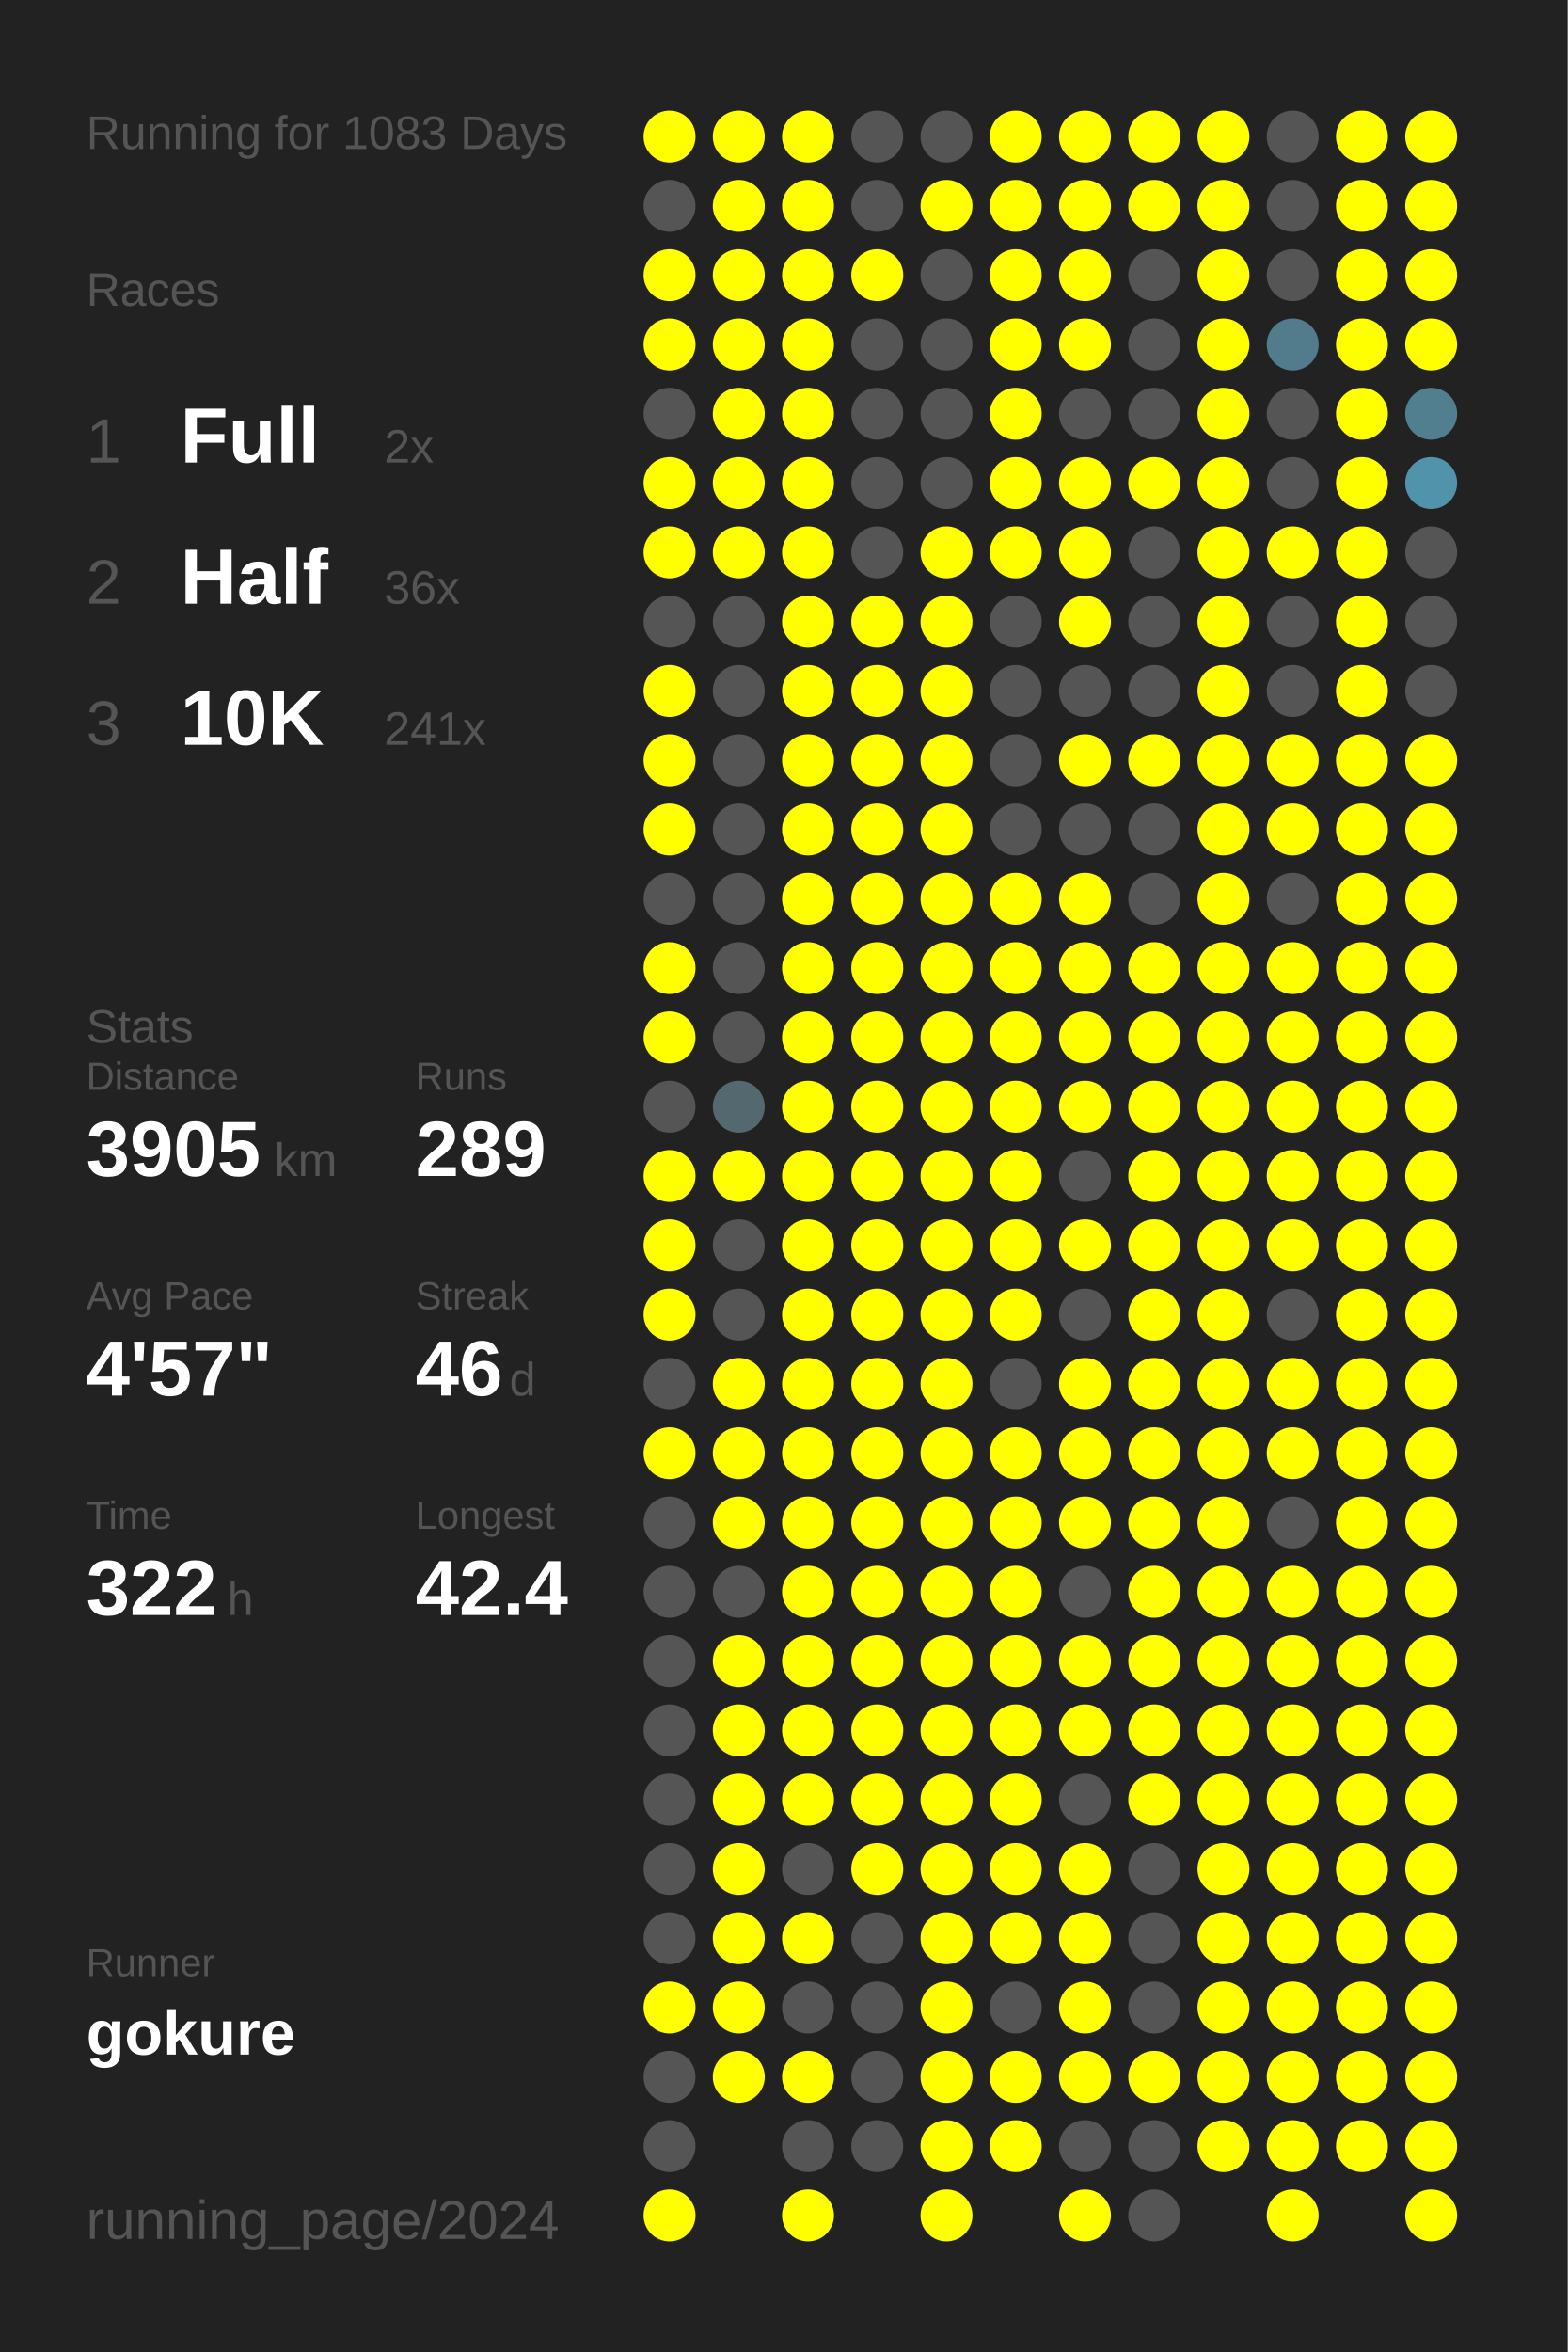
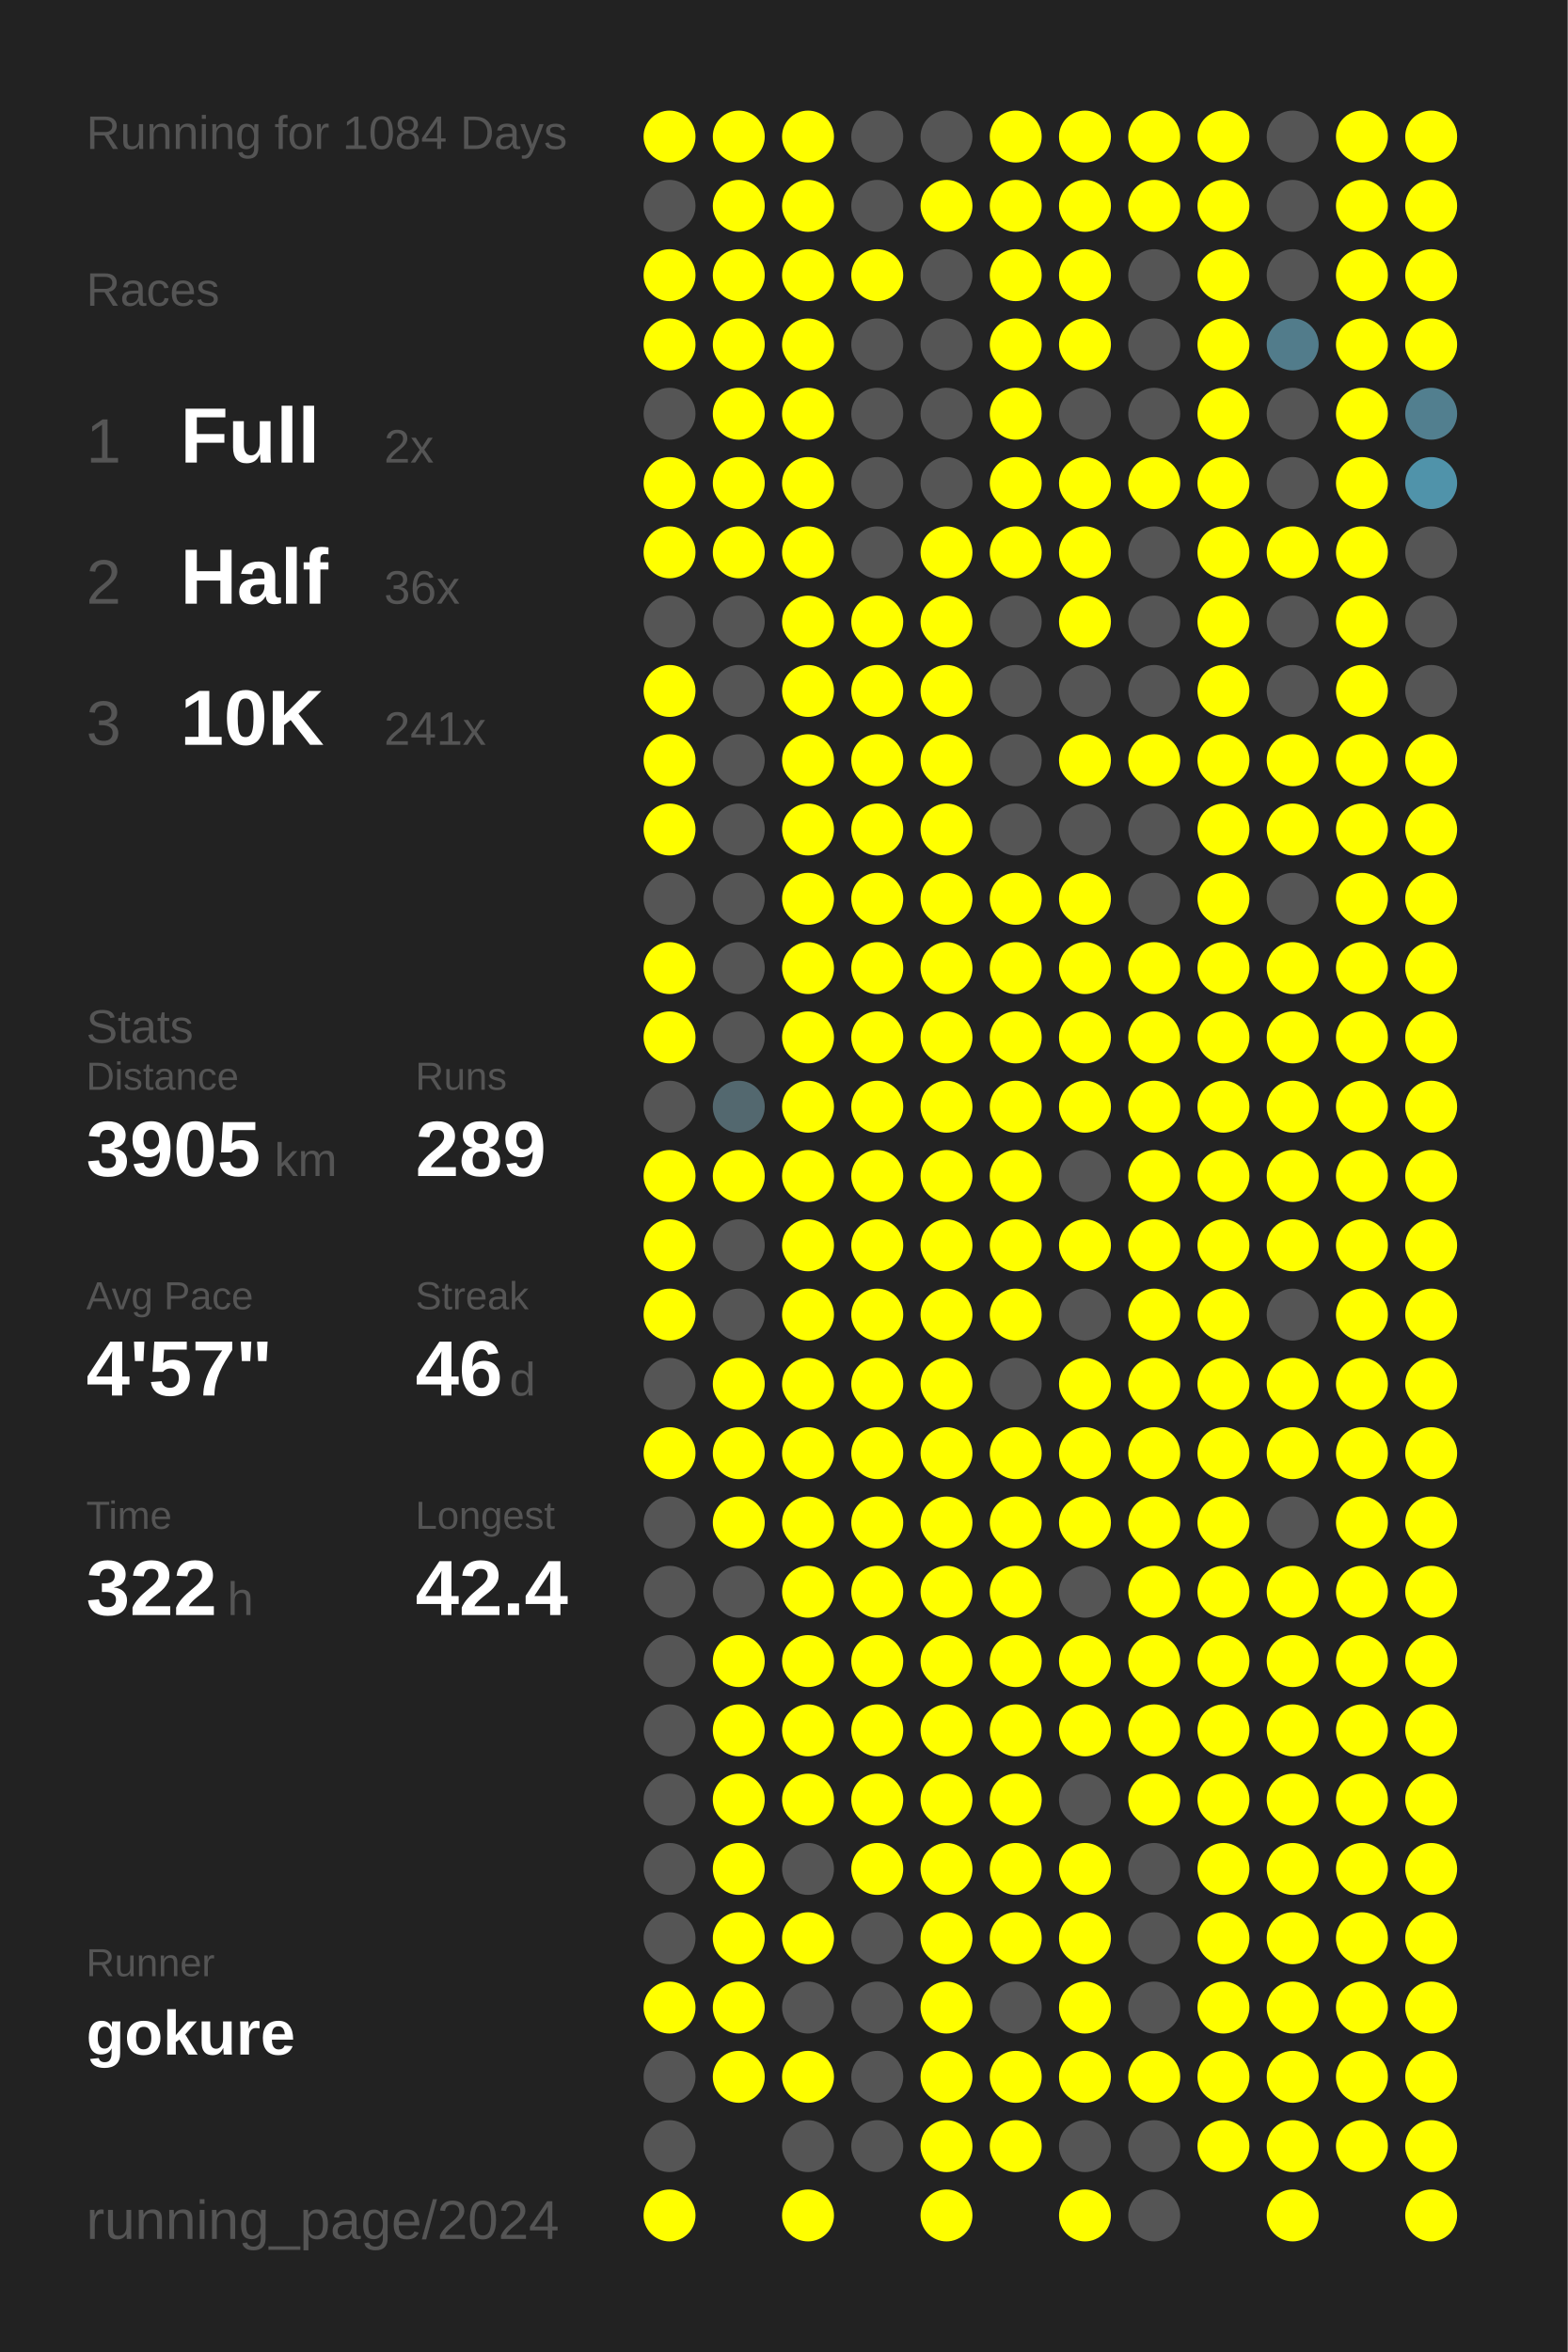
<svg xmlns="http://www.w3.org/2000/svg" baseProfile="full" height="300mm" version="1.1" viewBox="0,0,200,300" width="200mm">
  <defs />
  <rect fill="#222222" height="300" width="200" x="0" y="0" />
-   <text fill="#555555" style="font-size:6px; font-family:Arial;" x="11" y="19">Running for 1083 Days</text>
+   <text fill="#555555" style="font-size:6px; font-family:Arial;" x="11" y="19">Running for 1084 Days</text>
  <text fill="#555555" style="font-size:6px; font-family:Arial;" x="11" y="39">Races</text>
  <text fill="#555555" style="font-size:8px; font-family:Arial;" x="11" y="59">1</text>
  <text fill="#FFFFFF" style="font-size:10px; font-family:Arial; font-weight:bold;" x="23" y="59">Full</text>
  <text fill="#555555" style="font-size:6px; font-family:Arial;" x="49" y="59">2x</text>
  <text fill="#555555" style="font-size:8px; font-family:Arial;" x="11" y="77">2</text>
  <text fill="#FFFFFF" style="font-size:10px; font-family:Arial; font-weight:bold;" x="23" y="77">Half</text>
  <text fill="#555555" style="font-size:6px; font-family:Arial;" x="49" y="77">36x</text>
  <text fill="#555555" style="font-size:8px; font-family:Arial;" x="11" y="95">3</text>
  <text fill="#FFFFFF" style="font-size:10px; font-family:Arial; font-weight:bold;" x="23" y="95">10K</text>
  <text fill="#555555" style="font-size:6px; font-family:Arial;" x="49" y="95">241x</text>
  <text fill="#555555" style="font-size:6px; font-family:Arial;" x="11" y="133">Stats</text>
  <text fill="#555555" style="font-size:5px; font-family:Arial;" x="11" y="139">Distance</text>
  <text fill="#FFFFFF" style="font-size:10px; font-family:Arial; font-weight:bold;" x="11" y="150">3905</text>
  <text fill="#555555" style="font-size:6px; font-family:Arial;" x="35" y="150">km</text>
  <text fill="#555555" style="font-size:5px; font-family:Arial;" x="53" y="139">Runs</text>
  <text fill="#FFFFFF" style="font-size:10px; font-family:Arial; font-weight:bold;" x="53" y="150">289</text>
  <text fill="#555555" style="font-size:5px; font-family:Arial;" x="11" y="167">Avg Pace</text>
  <text fill="#FFFFFF" style="font-size:10px; font-family:Arial; font-weight:bold;" x="11" y="178">4'57"</text>
  <text fill="#555555" style="font-size:5px; font-family:Arial;" x="53" y="167">Streak</text>
  <text fill="#FFFFFF" style="font-size:10px; font-family:Arial; font-weight:bold;" x="53" y="178">46</text>
  <text fill="#555555" style="font-size:6px; font-family:Arial;" x="65" y="178">d</text>
  <text fill="#555555" style="font-size:5px; font-family:Arial;" x="11" y="195">Time</text>
  <text fill="#FFFFFF" style="font-size:10px; font-family:Arial; font-weight:bold;" x="11" y="206">322</text>
  <text fill="#555555" style="font-size:6px; font-family:Arial;" x="29" y="206">h</text>
  <text fill="#555555" style="font-size:5px; font-family:Arial;" x="53" y="195">Longest</text>
  <text fill="#FFFFFF" style="font-size:10px; font-family:Arial; font-weight:bold;" x="53" y="206">42.4</text>
  <text fill="#555555" style="font-size:5px; font-family:Arial;" x="11" y="252.065">Runner</text>
  <text fill="#FFFFFF" style="font-size:8px; font-family:Arial; font-weight:bold;" x="11" y="262.065">gokure</text>
  <text fill="#555555" style="font-size:7px; font-family:Arial;" x="11" y="285.581">running_page/2024</text>
  <circle cx="85.417" cy="17.419" fill="#FFFF00" r="3.312" />
  <circle cx="85.417" cy="26.258" fill="#555555" r="3.312" />
  <circle cx="85.417" cy="35.097" fill="#FFFF00" r="3.312" />
  <circle cx="85.417" cy="43.935" fill="#FFFF00" r="3.312" />
  <circle cx="85.417" cy="52.774" fill="#555555" r="3.312" />
  <circle cx="85.417" cy="61.613" fill="#FFFF00" r="3.312" />
  <circle cx="85.417" cy="70.452" fill="#FFFF00" r="3.312" />
  <circle cx="85.417" cy="79.29" fill="#555555" r="3.312" />
  <circle cx="85.417" cy="88.129" fill="#FFFF00" r="3.312" />
  <circle cx="85.417" cy="96.968" fill="#FFFF00" r="3.312" />
  <circle cx="85.417" cy="105.806" fill="#FFFF00" r="3.312" />
  <circle cx="85.417" cy="114.645" fill="#555555" r="3.312" />
  <circle cx="85.417" cy="123.484" fill="#FFFF00" r="3.312" />
  <circle cx="85.417" cy="132.323" fill="#FFFF00" r="3.312" />
  <circle cx="85.417" cy="141.161" fill="#555555" r="3.312" />
  <circle cx="85.417" cy="150" fill="#FFFF00" r="3.312" />
  <circle cx="85.417" cy="158.839" fill="#FFFF00" r="3.312" />
  <circle cx="85.417" cy="167.677" fill="#FFFF00" r="3.312" />
  <circle cx="85.417" cy="176.516" fill="#555555" r="3.312" />
  <circle cx="85.417" cy="185.355" fill="#FFFF00" r="3.312" />
  <circle cx="85.417" cy="194.194" fill="#555555" r="3.312" />
  <circle cx="85.417" cy="203.032" fill="#555555" r="3.312" />
  <circle cx="85.417" cy="211.871" fill="#555555" r="3.312" />
  <circle cx="85.417" cy="220.71" fill="#555555" r="3.312" />
  <circle cx="85.417" cy="229.548" fill="#555555" r="3.312" />
  <circle cx="85.417" cy="238.387" fill="#555555" r="3.312" />
  <circle cx="85.417" cy="247.226" fill="#555555" r="3.312" />
  <circle cx="85.417" cy="256.065" fill="#FFFF00" r="3.312" />
  <circle cx="85.417" cy="264.903" fill="#555555" r="3.312" />
  <circle cx="85.417" cy="273.742" fill="#555555" r="3.312" />
  <circle cx="85.417" cy="282.581" fill="#FFFF00" r="3.312" />
  <circle cx="94.25" cy="17.419" fill="#FFFF00" r="3.312" />
  <circle cx="94.25" cy="26.258" fill="#FFFF00" r="3.312" />
  <circle cx="94.25" cy="35.097" fill="#FFFF00" r="3.312" />
  <circle cx="94.25" cy="43.935" fill="#FFFF00" r="3.312" />
  <circle cx="94.25" cy="52.774" fill="#FFFF00" r="3.312" />
  <circle cx="94.25" cy="61.613" fill="#FFFF00" r="3.312" />
  <circle cx="94.25" cy="70.452" fill="#FFFF00" r="3.312" />
  <circle cx="94.25" cy="79.29" fill="#555555" r="3.312" />
  <circle cx="94.25" cy="88.129" fill="#555555" r="3.312" />
  <circle cx="94.25" cy="96.968" fill="#555555" r="3.312" />
  <circle cx="94.25" cy="105.806" fill="#555555" r="3.312" />
  <circle cx="94.25" cy="114.645" fill="#555555" r="3.312" />
  <circle cx="94.25" cy="123.484" fill="#555555" r="3.312" />
  <circle cx="94.25" cy="132.323" fill="#555555" r="3.312" />
  <circle cx="94.25" cy="141.161" fill="#53686f" r="3.312" />
  <circle cx="94.25" cy="150" fill="#FFFF00" r="3.312" />
  <circle cx="94.25" cy="158.839" fill="#555555" r="3.312" />
  <circle cx="94.25" cy="167.677" fill="#555555" r="3.312" />
  <circle cx="94.25" cy="176.516" fill="#FFFF00" r="3.312" />
  <circle cx="94.25" cy="185.355" fill="#FFFF00" r="3.312" />
  <circle cx="94.25" cy="194.194" fill="#FFFF00" r="3.312" />
  <circle cx="94.25" cy="203.032" fill="#555555" r="3.312" />
  <circle cx="94.25" cy="211.871" fill="#FFFF00" r="3.312" />
  <circle cx="94.25" cy="220.71" fill="#FFFF00" r="3.312" />
  <circle cx="94.25" cy="229.548" fill="#FFFF00" r="3.312" />
  <circle cx="94.25" cy="238.387" fill="#FFFF00" r="3.312" />
  <circle cx="94.25" cy="247.226" fill="#FFFF00" r="3.312" />
  <circle cx="94.25" cy="256.065" fill="#FFFF00" r="3.312" />
  <circle cx="94.25" cy="264.903" fill="#FFFF00" r="3.312" />
  <circle cx="103.083" cy="17.419" fill="#FFFF00" r="3.312" />
  <circle cx="103.083" cy="26.258" fill="#FFFF00" r="3.312" />
  <circle cx="103.083" cy="35.097" fill="#FFFF00" r="3.312" />
  <circle cx="103.083" cy="43.935" fill="#FFFF00" r="3.312" />
  <circle cx="103.083" cy="52.774" fill="#FFFF00" r="3.312" />
  <circle cx="103.083" cy="61.613" fill="#FFFF00" r="3.312" />
  <circle cx="103.083" cy="70.452" fill="#FFFF00" r="3.312" />
  <circle cx="103.083" cy="79.29" fill="#FFFF00" r="3.312" />
  <circle cx="103.083" cy="88.129" fill="#FFFF00" r="3.312" />
  <circle cx="103.083" cy="96.968" fill="#FFFF00" r="3.312" />
  <circle cx="103.083" cy="105.806" fill="#FFFF00" r="3.312" />
  <circle cx="103.083" cy="114.645" fill="#FFFF00" r="3.312" />
  <circle cx="103.083" cy="123.484" fill="#FFFF00" r="3.312" />
  <circle cx="103.083" cy="132.323" fill="#FFFF00" r="3.312" />
  <circle cx="103.083" cy="141.161" fill="#FFFF00" r="3.312" />
  <circle cx="103.083" cy="150" fill="#FFFF00" r="3.312" />
  <circle cx="103.083" cy="158.839" fill="#FFFF00" r="3.312" />
  <circle cx="103.083" cy="167.677" fill="#FFFF00" r="3.312" />
  <circle cx="103.083" cy="176.516" fill="#FFFF00" r="3.312" />
  <circle cx="103.083" cy="185.355" fill="#FFFF00" r="3.312" />
  <circle cx="103.083" cy="194.194" fill="#FFFF00" r="3.312" />
  <circle cx="103.083" cy="203.032" fill="#FFFF00" r="3.312" />
  <circle cx="103.083" cy="211.871" fill="#FFFF00" r="3.312" />
  <circle cx="103.083" cy="220.71" fill="#FFFF00" r="3.312" />
  <circle cx="103.083" cy="229.548" fill="#FFFF00" r="3.312" />
  <circle cx="103.083" cy="238.387" fill="#555555" r="3.312" />
  <circle cx="103.083" cy="247.226" fill="#FFFF00" r="3.312" />
  <circle cx="103.083" cy="256.065" fill="#555555" r="3.312" />
  <circle cx="103.083" cy="264.903" fill="#FFFF00" r="3.312" />
  <circle cx="103.083" cy="273.742" fill="#555555" r="3.312" />
  <circle cx="103.083" cy="282.581" fill="#FFFF00" r="3.312" />
  <circle cx="111.917" cy="17.419" fill="#555555" r="3.312" />
  <circle cx="111.917" cy="26.258" fill="#555555" r="3.312" />
  <circle cx="111.917" cy="35.097" fill="#FFFF00" r="3.312" />
  <circle cx="111.917" cy="43.935" fill="#555555" r="3.312" />
  <circle cx="111.917" cy="52.774" fill="#555555" r="3.312" />
  <circle cx="111.917" cy="61.613" fill="#555555" r="3.312" />
  <circle cx="111.917" cy="70.452" fill="#555555" r="3.312" />
  <circle cx="111.917" cy="79.29" fill="#FFFF00" r="3.312" />
  <circle cx="111.917" cy="88.129" fill="#FFFF00" r="3.312" />
  <circle cx="111.917" cy="96.968" fill="#FFFF00" r="3.312" />
  <circle cx="111.917" cy="105.806" fill="#FFFF00" r="3.312" />
  <circle cx="111.917" cy="114.645" fill="#FFFF00" r="3.312" />
  <circle cx="111.917" cy="123.484" fill="#FFFF00" r="3.312" />
  <circle cx="111.917" cy="132.323" fill="#FFFF00" r="3.312" />
  <circle cx="111.917" cy="141.161" fill="#FFFF00" r="3.312" />
  <circle cx="111.917" cy="150" fill="#FFFF00" r="3.312" />
  <circle cx="111.917" cy="158.839" fill="#FFFF00" r="3.312" />
  <circle cx="111.917" cy="167.677" fill="#FFFF00" r="3.312" />
  <circle cx="111.917" cy="176.516" fill="#FFFF00" r="3.312" />
  <circle cx="111.917" cy="185.355" fill="#FFFF00" r="3.312" />
  <circle cx="111.917" cy="194.194" fill="#FFFF00" r="3.312" />
  <circle cx="111.917" cy="203.032" fill="#FFFF00" r="3.312" />
  <circle cx="111.917" cy="211.871" fill="#FFFF00" r="3.312" />
  <circle cx="111.917" cy="220.71" fill="#FFFF00" r="3.312" />
  <circle cx="111.917" cy="229.548" fill="#FFFF00" r="3.312" />
  <circle cx="111.917" cy="238.387" fill="#FFFF00" r="3.312" />
  <circle cx="111.917" cy="247.226" fill="#555555" r="3.312" />
  <circle cx="111.917" cy="256.065" fill="#555555" r="3.312" />
  <circle cx="111.917" cy="264.903" fill="#555555" r="3.312" />
  <circle cx="111.917" cy="273.742" fill="#555555" r="3.312" />
  <circle cx="120.75" cy="17.419" fill="#555555" r="3.312" />
  <circle cx="120.75" cy="26.258" fill="#FFFF00" r="3.312" />
  <circle cx="120.75" cy="35.097" fill="#555555" r="3.312" />
  <circle cx="120.75" cy="43.935" fill="#555555" r="3.312" />
  <circle cx="120.75" cy="52.774" fill="#555555" r="3.312" />
  <circle cx="120.75" cy="61.613" fill="#555555" r="3.312" />
  <circle cx="120.75" cy="70.452" fill="#FFFF00" r="3.312" />
  <circle cx="120.75" cy="79.29" fill="#FFFF00" r="3.312" />
  <circle cx="120.75" cy="88.129" fill="#FFFF00" r="3.312" />
  <circle cx="120.75" cy="96.968" fill="#FFFF00" r="3.312" />
  <circle cx="120.75" cy="105.806" fill="#FFFF00" r="3.312" />
  <circle cx="120.75" cy="114.645" fill="#FFFF00" r="3.312" />
  <circle cx="120.75" cy="123.484" fill="#FFFF00" r="3.312" />
  <circle cx="120.75" cy="132.323" fill="#FFFF00" r="3.312" />
  <circle cx="120.75" cy="141.161" fill="#FFFF00" r="3.312" />
  <circle cx="120.75" cy="150" fill="#FFFF00" r="3.312" />
  <circle cx="120.75" cy="158.839" fill="#FFFF00" r="3.312" />
  <circle cx="120.75" cy="167.677" fill="#FFFF00" r="3.312" />
  <circle cx="120.75" cy="176.516" fill="#FFFF00" r="3.312" />
  <circle cx="120.75" cy="185.355" fill="#FFFF00" r="3.312" />
  <circle cx="120.75" cy="194.194" fill="#FFFF00" r="3.312" />
  <circle cx="120.75" cy="203.032" fill="#FFFF00" r="3.312" />
  <circle cx="120.75" cy="211.871" fill="#FFFF00" r="3.312" />
  <circle cx="120.75" cy="220.71" fill="#FFFF00" r="3.312" />
  <circle cx="120.75" cy="229.548" fill="#FFFF00" r="3.312" />
  <circle cx="120.75" cy="238.387" fill="#FFFF00" r="3.312" />
  <circle cx="120.75" cy="247.226" fill="#FFFF00" r="3.312" />
  <circle cx="120.75" cy="256.065" fill="#FFFF00" r="3.312" />
  <circle cx="120.75" cy="264.903" fill="#FFFF00" r="3.312" />
  <circle cx="120.75" cy="273.742" fill="#FFFF00" r="3.312" />
  <circle cx="120.75" cy="282.581" fill="#FFFF00" r="3.312" />
  <circle cx="129.583" cy="17.419" fill="#FFFF00" r="3.312" />
  <circle cx="129.583" cy="26.258" fill="#FFFF00" r="3.312" />
  <circle cx="129.583" cy="35.097" fill="#FFFF00" r="3.312" />
  <circle cx="129.583" cy="43.935" fill="#FFFF00" r="3.312" />
  <circle cx="129.583" cy="52.774" fill="#FFFF00" r="3.312" />
  <circle cx="129.583" cy="61.613" fill="#FFFF00" r="3.312" />
  <circle cx="129.583" cy="70.452" fill="#FFFF00" r="3.312" />
  <circle cx="129.583" cy="79.29" fill="#555555" r="3.312" />
  <circle cx="129.583" cy="88.129" fill="#555555" r="3.312" />
  <circle cx="129.583" cy="96.968" fill="#555555" r="3.312" />
  <circle cx="129.583" cy="105.806" fill="#555555" r="3.312" />
  <circle cx="129.583" cy="114.645" fill="#FFFF00" r="3.312" />
  <circle cx="129.583" cy="123.484" fill="#FFFF00" r="3.312" />
  <circle cx="129.583" cy="132.323" fill="#FFFF00" r="3.312" />
  <circle cx="129.583" cy="141.161" fill="#FFFF00" r="3.312" />
  <circle cx="129.583" cy="150" fill="#FFFF00" r="3.312" />
  <circle cx="129.583" cy="158.839" fill="#FFFF00" r="3.312" />
  <circle cx="129.583" cy="167.677" fill="#FFFF00" r="3.312" />
  <circle cx="129.583" cy="176.516" fill="#555555" r="3.312" />
  <circle cx="129.583" cy="185.355" fill="#FFFF00" r="3.312" />
  <circle cx="129.583" cy="194.194" fill="#FFFF00" r="3.312" />
  <circle cx="129.583" cy="203.032" fill="#FFFF00" r="3.312" />
  <circle cx="129.583" cy="211.871" fill="#FFFF00" r="3.312" />
  <circle cx="129.583" cy="220.71" fill="#FFFF00" r="3.312" />
  <circle cx="129.583" cy="229.548" fill="#FFFF00" r="3.312" />
  <circle cx="129.583" cy="238.387" fill="#FFFF00" r="3.312" />
  <circle cx="129.583" cy="247.226" fill="#FFFF00" r="3.312" />
  <circle cx="129.583" cy="256.065" fill="#555555" r="3.312" />
  <circle cx="129.583" cy="264.903" fill="#FFFF00" r="3.312" />
  <circle cx="129.583" cy="273.742" fill="#FFFF00" r="3.312" />
  <circle cx="138.417" cy="17.419" fill="#FFFF00" r="3.312" />
  <circle cx="138.417" cy="26.258" fill="#FFFF00" r="3.312" />
  <circle cx="138.417" cy="35.097" fill="#FFFF00" r="3.312" />
  <circle cx="138.417" cy="43.935" fill="#FFFF00" r="3.312" />
  <circle cx="138.417" cy="52.774" fill="#555555" r="3.312" />
  <circle cx="138.417" cy="61.613" fill="#FFFF00" r="3.312" />
  <circle cx="138.417" cy="70.452" fill="#FFFF00" r="3.312" />
  <circle cx="138.417" cy="79.29" fill="#FFFF00" r="3.312" />
  <circle cx="138.417" cy="88.129" fill="#555555" r="3.312" />
  <circle cx="138.417" cy="96.968" fill="#FFFF00" r="3.312" />
  <circle cx="138.417" cy="105.806" fill="#555555" r="3.312" />
  <circle cx="138.417" cy="114.645" fill="#FFFF00" r="3.312" />
  <circle cx="138.417" cy="123.484" fill="#FFFF00" r="3.312" />
  <circle cx="138.417" cy="132.323" fill="#FFFF00" r="3.312" />
  <circle cx="138.417" cy="141.161" fill="#FFFF00" r="3.312" />
  <circle cx="138.417" cy="150" fill="#555555" r="3.312" />
  <circle cx="138.417" cy="158.839" fill="#FFFF00" r="3.312" />
  <circle cx="138.417" cy="167.677" fill="#555555" r="3.312" />
  <circle cx="138.417" cy="176.516" fill="#FFFF00" r="3.312" />
  <circle cx="138.417" cy="185.355" fill="#FFFF00" r="3.312" />
  <circle cx="138.417" cy="194.194" fill="#FFFF00" r="3.312" />
  <circle cx="138.417" cy="203.032" fill="#555555" r="3.312" />
  <circle cx="138.417" cy="211.871" fill="#FFFF00" r="3.312" />
  <circle cx="138.417" cy="220.71" fill="#FFFF00" r="3.312" />
  <circle cx="138.417" cy="229.548" fill="#555555" r="3.312" />
  <circle cx="138.417" cy="238.387" fill="#FFFF00" r="3.312" />
  <circle cx="138.417" cy="247.226" fill="#FFFF00" r="3.312" />
  <circle cx="138.417" cy="256.065" fill="#FFFF00" r="3.312" />
  <circle cx="138.417" cy="264.903" fill="#FFFF00" r="3.312" />
  <circle cx="138.417" cy="273.742" fill="#555555" r="3.312" />
  <circle cx="138.417" cy="282.581" fill="#FFFF00" r="3.312" />
  <circle cx="147.25" cy="17.419" fill="#FFFF00" r="3.312" />
  <circle cx="147.25" cy="26.258" fill="#FFFF00" r="3.312" />
  <circle cx="147.25" cy="35.097" fill="#555555" r="3.312" />
  <circle cx="147.25" cy="43.935" fill="#555555" r="3.312" />
  <circle cx="147.25" cy="52.774" fill="#555555" r="3.312" />
  <circle cx="147.25" cy="61.613" fill="#FFFF00" r="3.312" />
  <circle cx="147.25" cy="70.452" fill="#555555" r="3.312" />
  <circle cx="147.25" cy="79.29" fill="#555555" r="3.312" />
  <circle cx="147.25" cy="88.129" fill="#555555" r="3.312" />
  <circle cx="147.25" cy="96.968" fill="#FFFF00" r="3.312" />
  <circle cx="147.25" cy="105.806" fill="#555555" r="3.312" />
  <circle cx="147.25" cy="114.645" fill="#555555" r="3.312" />
  <circle cx="147.25" cy="123.484" fill="#FFFF00" r="3.312" />
  <circle cx="147.25" cy="132.323" fill="#FFFF00" r="3.312" />
  <circle cx="147.25" cy="141.161" fill="#FFFF00" r="3.312" />
  <circle cx="147.25" cy="150" fill="#FFFF00" r="3.312" />
  <circle cx="147.25" cy="158.839" fill="#FFFF00" r="3.312" />
  <circle cx="147.25" cy="167.677" fill="#FFFF00" r="3.312" />
  <circle cx="147.25" cy="176.516" fill="#FFFF00" r="3.312" />
  <circle cx="147.25" cy="185.355" fill="#FFFF00" r="3.312" />
  <circle cx="147.25" cy="194.194" fill="#FFFF00" r="3.312" />
  <circle cx="147.25" cy="203.032" fill="#FFFF00" r="3.312" />
  <circle cx="147.25" cy="211.871" fill="#FFFF00" r="3.312" />
  <circle cx="147.25" cy="220.71" fill="#FFFF00" r="3.312" />
  <circle cx="147.25" cy="229.548" fill="#FFFF00" r="3.312" />
  <circle cx="147.25" cy="238.387" fill="#555555" r="3.312" />
  <circle cx="147.25" cy="247.226" fill="#555555" r="3.312" />
  <circle cx="147.25" cy="256.065" fill="#555555" r="3.312" />
  <circle cx="147.25" cy="264.903" fill="#FFFF00" r="3.312" />
  <circle cx="147.25" cy="273.742" fill="#555555" r="3.312" />
  <circle cx="147.25" cy="282.581" fill="#555555" r="3.312" />
  <circle cx="156.083" cy="17.419" fill="#FFFF00" r="3.312" />
  <circle cx="156.083" cy="26.258" fill="#FFFF00" r="3.312" />
  <circle cx="156.083" cy="35.097" fill="#FFFF00" r="3.312" />
  <circle cx="156.083" cy="43.935" fill="#FFFF00" r="3.312" />
  <circle cx="156.083" cy="52.774" fill="#FFFF00" r="3.312" />
  <circle cx="156.083" cy="61.613" fill="#FFFF00" r="3.312" />
  <circle cx="156.083" cy="70.452" fill="#FFFF00" r="3.312" />
  <circle cx="156.083" cy="79.29" fill="#FFFF00" r="3.312" />
  <circle cx="156.083" cy="88.129" fill="#FFFF00" r="3.312" />
  <circle cx="156.083" cy="96.968" fill="#FFFF00" r="3.312" />
  <circle cx="156.083" cy="105.806" fill="#FFFF00" r="3.312" />
  <circle cx="156.083" cy="114.645" fill="#FFFF00" r="3.312" />
  <circle cx="156.083" cy="123.484" fill="#FFFF00" r="3.312" />
  <circle cx="156.083" cy="132.323" fill="#FFFF00" r="3.312" />
  <circle cx="156.083" cy="141.161" fill="#FFFF00" r="3.312" />
  <circle cx="156.083" cy="150" fill="#FFFF00" r="3.312" />
  <circle cx="156.083" cy="158.839" fill="#FFFF00" r="3.312" />
  <circle cx="156.083" cy="167.677" fill="#FFFF00" r="3.312" />
  <circle cx="156.083" cy="176.516" fill="#FFFF00" r="3.312" />
  <circle cx="156.083" cy="185.355" fill="#FFFF00" r="3.312" />
  <circle cx="156.083" cy="194.194" fill="#FFFF00" r="3.312" />
  <circle cx="156.083" cy="203.032" fill="#FFFF00" r="3.312" />
  <circle cx="156.083" cy="211.871" fill="#FFFF00" r="3.312" />
  <circle cx="156.083" cy="220.71" fill="#FFFF00" r="3.312" />
  <circle cx="156.083" cy="229.548" fill="#FFFF00" r="3.312" />
  <circle cx="156.083" cy="238.387" fill="#FFFF00" r="3.312" />
  <circle cx="156.083" cy="247.226" fill="#FFFF00" r="3.312" />
  <circle cx="156.083" cy="256.065" fill="#FFFF00" r="3.312" />
  <circle cx="156.083" cy="264.903" fill="#FFFF00" r="3.312" />
  <circle cx="156.083" cy="273.742" fill="#FFFF00" r="3.312" />
  <circle cx="164.917" cy="17.419" fill="#555555" r="3.312" />
  <circle cx="164.917" cy="26.258" fill="#555555" r="3.312" />
  <circle cx="164.917" cy="35.097" fill="#555555" r="3.312" />
  <circle cx="164.917" cy="43.935" fill="#527c8b" r="3.312" />
  <circle cx="164.917" cy="52.774" fill="#555555" r="3.312" />
  <circle cx="164.917" cy="61.613" fill="#555555" r="3.312" />
  <circle cx="164.917" cy="70.452" fill="#FFFF00" r="3.312" />
  <circle cx="164.917" cy="79.29" fill="#555555" r="3.312" />
  <circle cx="164.917" cy="88.129" fill="#555555" r="3.312" />
  <circle cx="164.917" cy="96.968" fill="#FFFF00" r="3.312" />
  <circle cx="164.917" cy="105.806" fill="#FFFF00" r="3.312" />
  <circle cx="164.917" cy="114.645" fill="#555555" r="3.312" />
  <circle cx="164.917" cy="123.484" fill="#FFFF00" r="3.312" />
  <circle cx="164.917" cy="132.323" fill="#FFFF00" r="3.312" />
  <circle cx="164.917" cy="141.161" fill="#FFFF00" r="3.312" />
  <circle cx="164.917" cy="150" fill="#FFFF00" r="3.312" />
  <circle cx="164.917" cy="158.839" fill="#FFFF00" r="3.312" />
  <circle cx="164.917" cy="167.677" fill="#555555" r="3.312" />
  <circle cx="164.917" cy="176.516" fill="#FFFF00" r="3.312" />
  <circle cx="164.917" cy="185.355" fill="#FFFF00" r="3.312" />
  <circle cx="164.917" cy="194.194" fill="#555555" r="3.312" />
  <circle cx="164.917" cy="203.032" fill="#FFFF00" r="3.312" />
  <circle cx="164.917" cy="211.871" fill="#FFFF00" r="3.312" />
  <circle cx="164.917" cy="220.71" fill="#FFFF00" r="3.312" />
  <circle cx="164.917" cy="229.548" fill="#FFFF00" r="3.312" />
  <circle cx="164.917" cy="238.387" fill="#FFFF00" r="3.312" />
  <circle cx="164.917" cy="247.226" fill="#FFFF00" r="3.312" />
  <circle cx="164.917" cy="256.065" fill="#FFFF00" r="3.312" />
  <circle cx="164.917" cy="264.903" fill="#FFFF00" r="3.312" />
  <circle cx="164.917" cy="273.742" fill="#FFFF00" r="3.312" />
  <circle cx="164.917" cy="282.581" fill="#FFFF00" r="3.312" />
  <circle cx="173.75" cy="17.419" fill="#FFFF00" r="3.312" />
  <circle cx="173.75" cy="26.258" fill="#FFFF00" r="3.312" />
  <circle cx="173.75" cy="35.097" fill="#FFFF00" r="3.312" />
  <circle cx="173.75" cy="43.935" fill="#FFFF00" r="3.312" />
  <circle cx="173.75" cy="52.774" fill="#FFFF00" r="3.312" />
  <circle cx="173.75" cy="61.613" fill="#FFFF00" r="3.312" />
  <circle cx="173.75" cy="70.452" fill="#FFFF00" r="3.312" />
  <circle cx="173.75" cy="79.29" fill="#FFFF00" r="3.312" />
  <circle cx="173.75" cy="88.129" fill="#FFFF00" r="3.312" />
  <circle cx="173.75" cy="96.968" fill="#FFFF00" r="3.312" />
  <circle cx="173.75" cy="105.806" fill="#FFFF00" r="3.312" />
  <circle cx="173.75" cy="114.645" fill="#FFFF00" r="3.312" />
  <circle cx="173.75" cy="123.484" fill="#FFFF00" r="3.312" />
  <circle cx="173.75" cy="132.323" fill="#FFFF00" r="3.312" />
  <circle cx="173.75" cy="141.161" fill="#FFFF00" r="3.312" />
  <circle cx="173.75" cy="150" fill="#FFFF00" r="3.312" />
  <circle cx="173.75" cy="158.839" fill="#FFFF00" r="3.312" />
  <circle cx="173.75" cy="167.677" fill="#FFFF00" r="3.312" />
  <circle cx="173.75" cy="176.516" fill="#FFFF00" r="3.312" />
  <circle cx="173.75" cy="185.355" fill="#FFFF00" r="3.312" />
  <circle cx="173.75" cy="194.194" fill="#FFFF00" r="3.312" />
  <circle cx="173.75" cy="203.032" fill="#FFFF00" r="3.312" />
  <circle cx="173.75" cy="211.871" fill="#FFFF00" r="3.312" />
  <circle cx="173.75" cy="220.71" fill="#FFFF00" r="3.312" />
  <circle cx="173.75" cy="229.548" fill="#FFFF00" r="3.312" />
  <circle cx="173.75" cy="238.387" fill="#FFFF00" r="3.312" />
  <circle cx="173.75" cy="247.226" fill="#FFFF00" r="3.312" />
  <circle cx="173.75" cy="256.065" fill="#FFFF00" r="3.312" />
  <circle cx="173.75" cy="264.903" fill="#FFFF00" r="3.312" />
  <circle cx="173.75" cy="273.742" fill="#FFFF00" r="3.312" />
  <circle cx="182.583" cy="17.419" fill="#FFFF00" r="3.312" />
  <circle cx="182.583" cy="26.258" fill="#FFFF00" r="3.312" />
  <circle cx="182.583" cy="35.097" fill="#FFFF00" r="3.312" />
  <circle cx="182.583" cy="43.935" fill="#FFFF00" r="3.312" />
  <circle cx="182.583" cy="52.774" fill="#527f8f" r="3.312" />
  <circle cx="182.583" cy="61.613" fill="#5093aa" r="3.312" />
  <circle cx="182.583" cy="70.452" fill="#555555" r="3.312" />
  <circle cx="182.583" cy="79.29" fill="#555555" r="3.312" />
  <circle cx="182.583" cy="88.129" fill="#555555" r="3.312" />
  <circle cx="182.583" cy="96.968" fill="#FFFF00" r="3.312" />
  <circle cx="182.583" cy="105.806" fill="#FFFF00" r="3.312" />
  <circle cx="182.583" cy="114.645" fill="#FFFF00" r="3.312" />
  <circle cx="182.583" cy="123.484" fill="#FFFF00" r="3.312" />
  <circle cx="182.583" cy="132.323" fill="#FFFF00" r="3.312" />
  <circle cx="182.583" cy="141.161" fill="#FFFF00" r="3.312" />
  <circle cx="182.583" cy="150" fill="#FFFF00" r="3.312" />
  <circle cx="182.583" cy="158.839" fill="#FFFF00" r="3.312" />
  <circle cx="182.583" cy="167.677" fill="#FFFF00" r="3.312" />
  <circle cx="182.583" cy="176.516" fill="#FFFF00" r="3.312" />
  <circle cx="182.583" cy="185.355" fill="#FFFF00" r="3.312" />
  <circle cx="182.583" cy="194.194" fill="#FFFF00" r="3.312" />
  <circle cx="182.583" cy="203.032" fill="#FFFF00" r="3.312" />
  <circle cx="182.583" cy="211.871" fill="#FFFF00" r="3.312" />
  <circle cx="182.583" cy="220.71" fill="#FFFF00" r="3.312" />
  <circle cx="182.583" cy="229.548" fill="#FFFF00" r="3.312" />
  <circle cx="182.583" cy="238.387" fill="#FFFF00" r="3.312" />
  <circle cx="182.583" cy="247.226" fill="#FFFF00" r="3.312" />
  <circle cx="182.583" cy="256.065" fill="#FFFF00" r="3.312" />
  <circle cx="182.583" cy="264.903" fill="#FFFF00" r="3.312" />
  <circle cx="182.583" cy="273.742" fill="#FFFF00" r="3.312" />
  <circle cx="182.583" cy="282.581" fill="#FFFF00" r="3.312" />
</svg>
